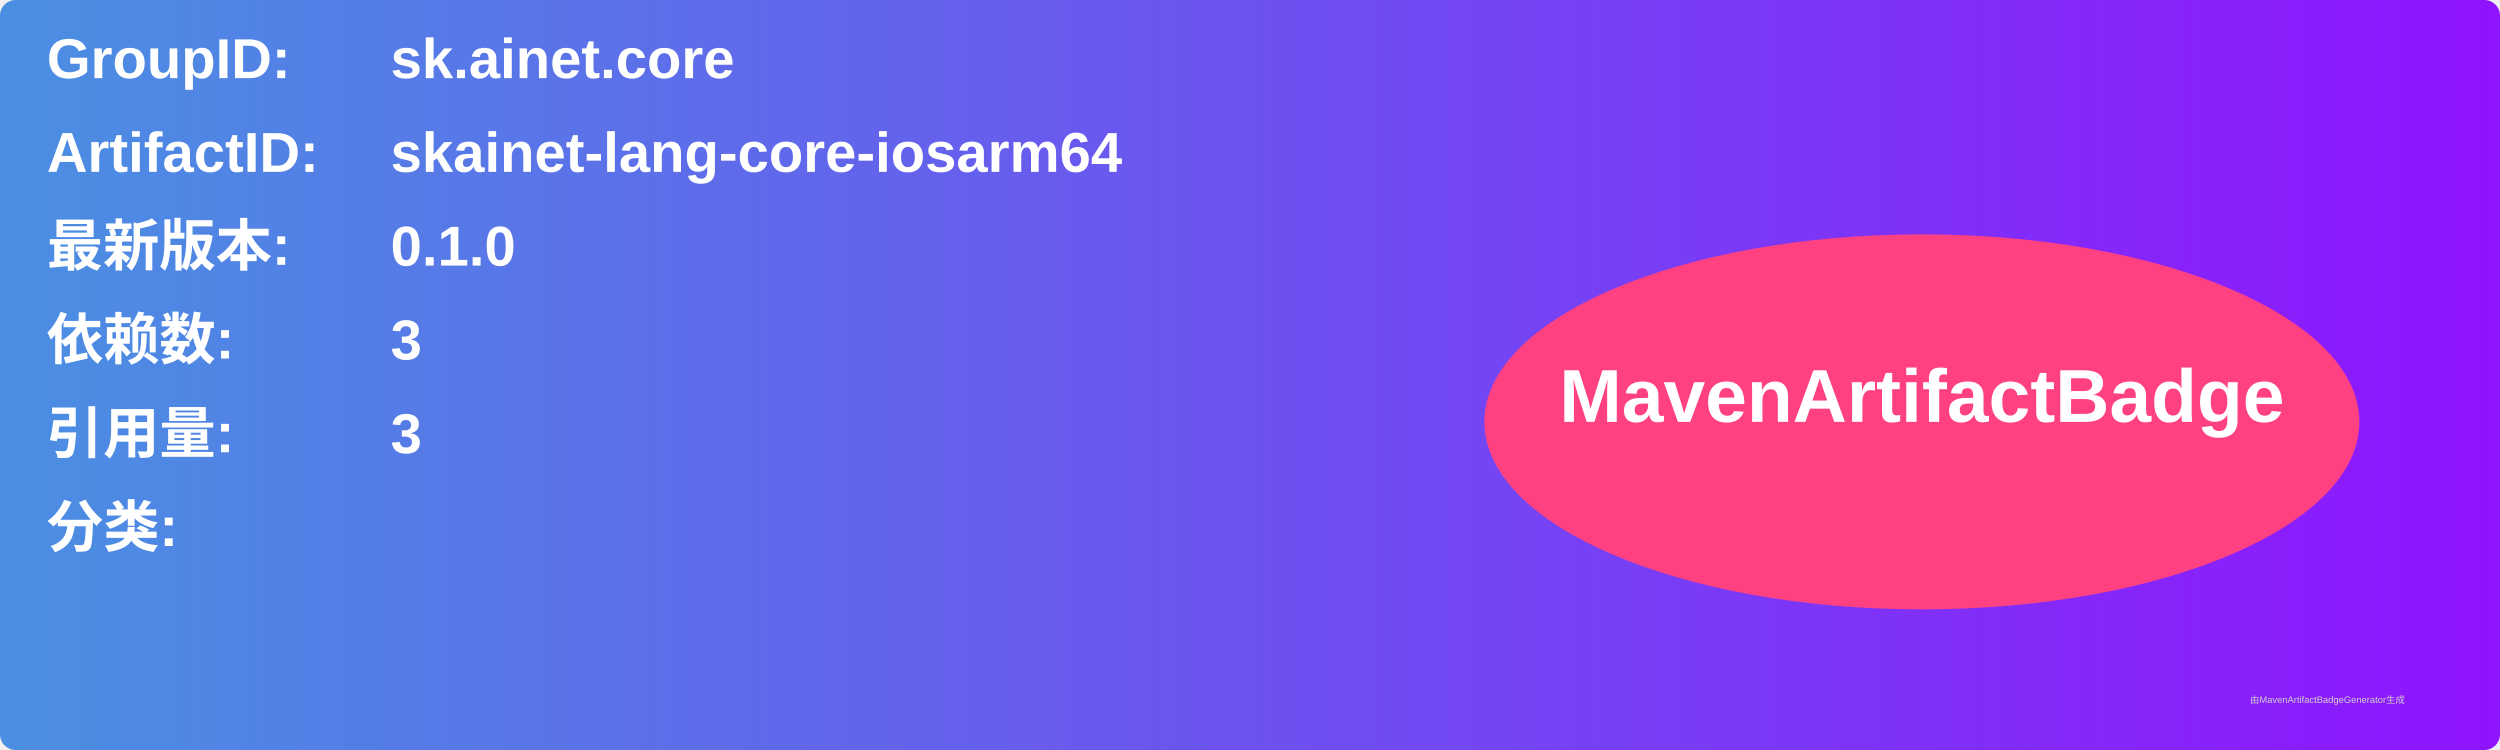
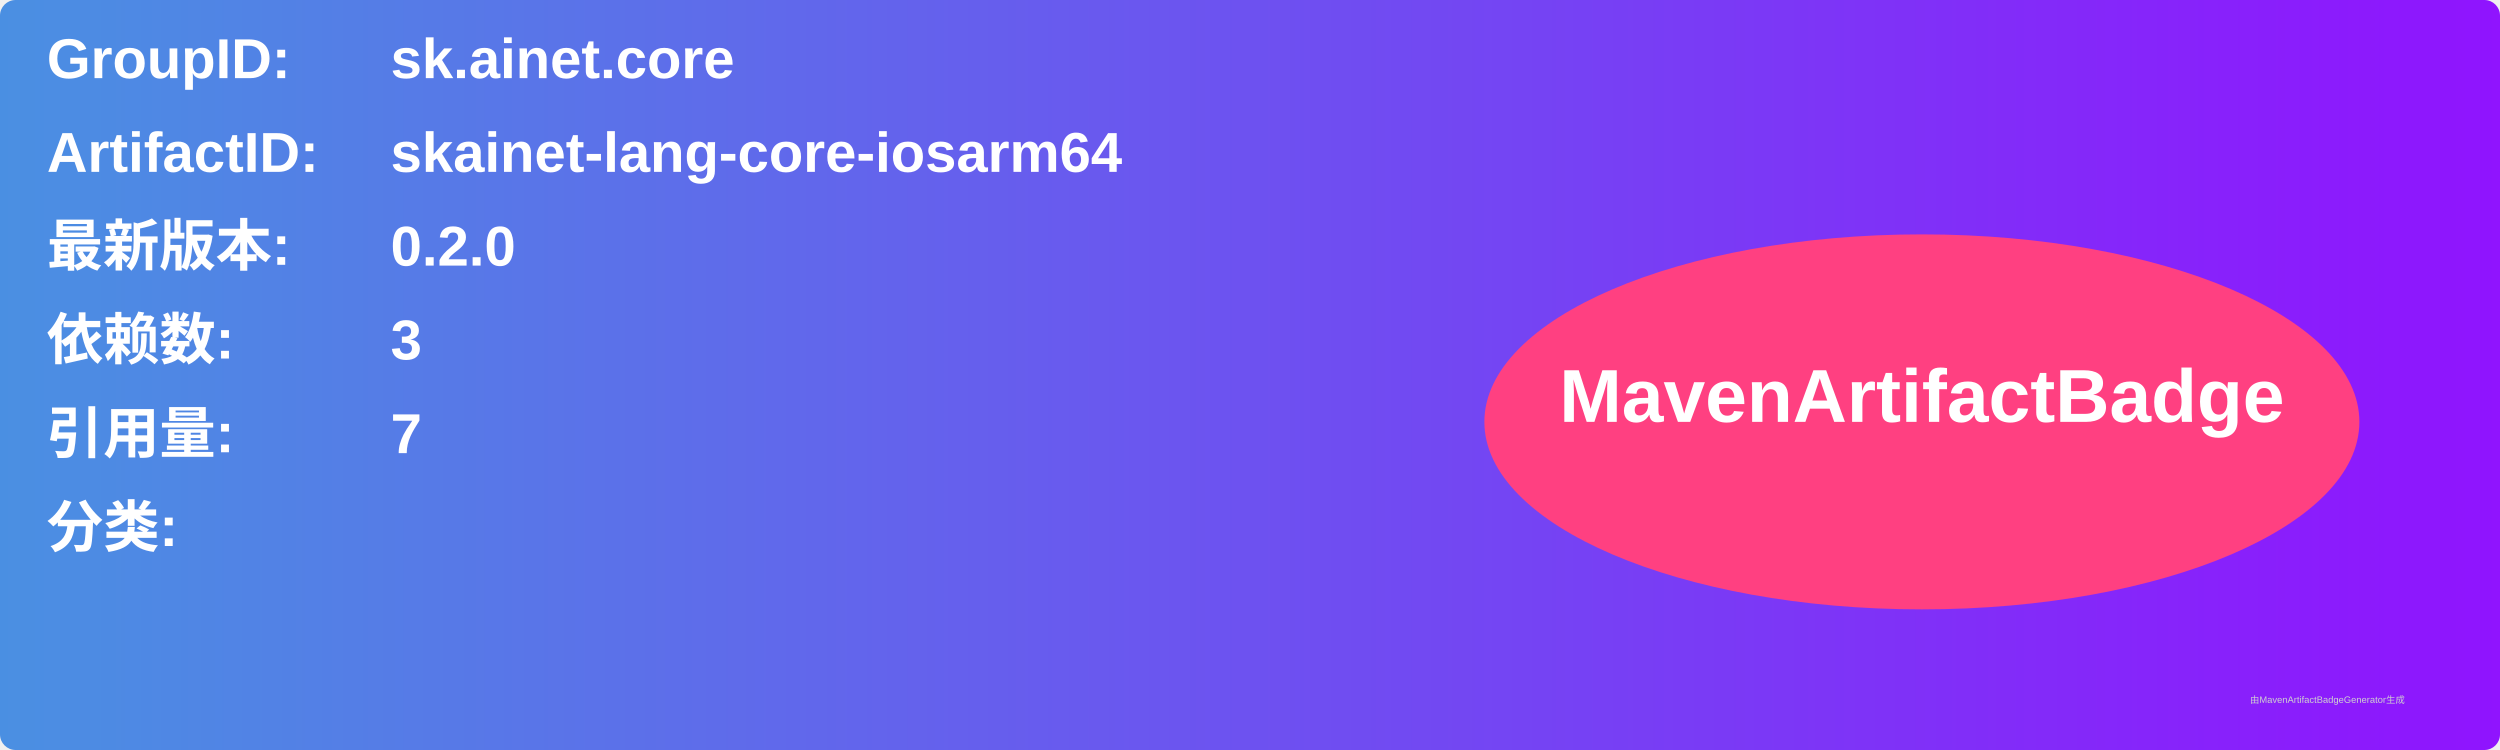
<svg xmlns="http://www.w3.org/2000/svg" width="800" height="240" viewBox="0 0 800 240">
  <linearGradient id="grad" x1="0%" y1="0%" x2="100%" y2="0%">
    <stop offset="0%" stop-color="#4a90e2" />
    <stop offset="100%" stop-color="#9013fe" />
  </linearGradient>
  <rect width="100%" height="100%" rx="5" ry="5" fill="url(#grad)" />
  <g transform="translate(15, 15)">
    <text x="0" y="10" font-family="Arial" font-size="18" fill="white" font-weight="bold" width="260">GroupID:</text>
    <text x="110" y="10" font-family="Arial" font-size="18" fill="white" font-weight="bold" width="460">sk.ainet.core</text>
    <text x="0" y="40" font-family="Arial" font-size="18" fill="white" font-weight="bold" width="260">ArtifactID:</text>
    <text x="110" y="40" font-family="Arial" font-size="18" fill="white" font-weight="bold" width="460">skainet-lang-core-iosarm64</text>
    <text x="0" y="70" font-family="Arial" font-size="18" fill="white" font-weight="bold">最新版本:</text>
    <text x="110" y="70" font-family="Arial" font-size="18" fill="white" font-weight="bold">
-       <tspan font-weight="bold">0.1.0</tspan>
+       <tspan font-weight="bold">0.2.0</tspan>
    </text>
    <text x="0" y="100" font-family="Arial" font-size="18" fill="white" font-weight="bold">依赖数: </text>
    <text x="110" y="100" font-family="Arial" font-size="18" fill="white">
      <tspan font-weight="bold">3</tspan>
    </text>
    <text x="0" y="130" font-family="Arial" font-size="18" fill="white" font-weight="bold">引用量: </text>
    <text x="110" y="130" font-family="Arial" font-size="18" fill="white">
-       <tspan font-weight="bold">3</tspan>
+       <tspan font-weight="bold">7</tspan>
    </text>
    <text x="0" y="160" font-family="Arial" font-size="18" fill="white" font-weight="bold">分类:</text>
    <text x="10" y="190" font-family="Arial" font-size="10" fill="white">
      <tspan font-weight="bold" />
    </text>
    <ellipse cx="600" cy="120" rx="140" ry="60" fill="#ff4081" />
    <text x="600" y="120" text-anchor="middle" font-family="Arial" font-size="24" fill="white" font-weight="bold">MavenArtifactBadge</text>
  </g>
  <text x="720" y="225" font-family="Arial" font-size="3" fill="#d0d0d0">由MavenArtifactBadgeGenerator生成</text>
</svg>
